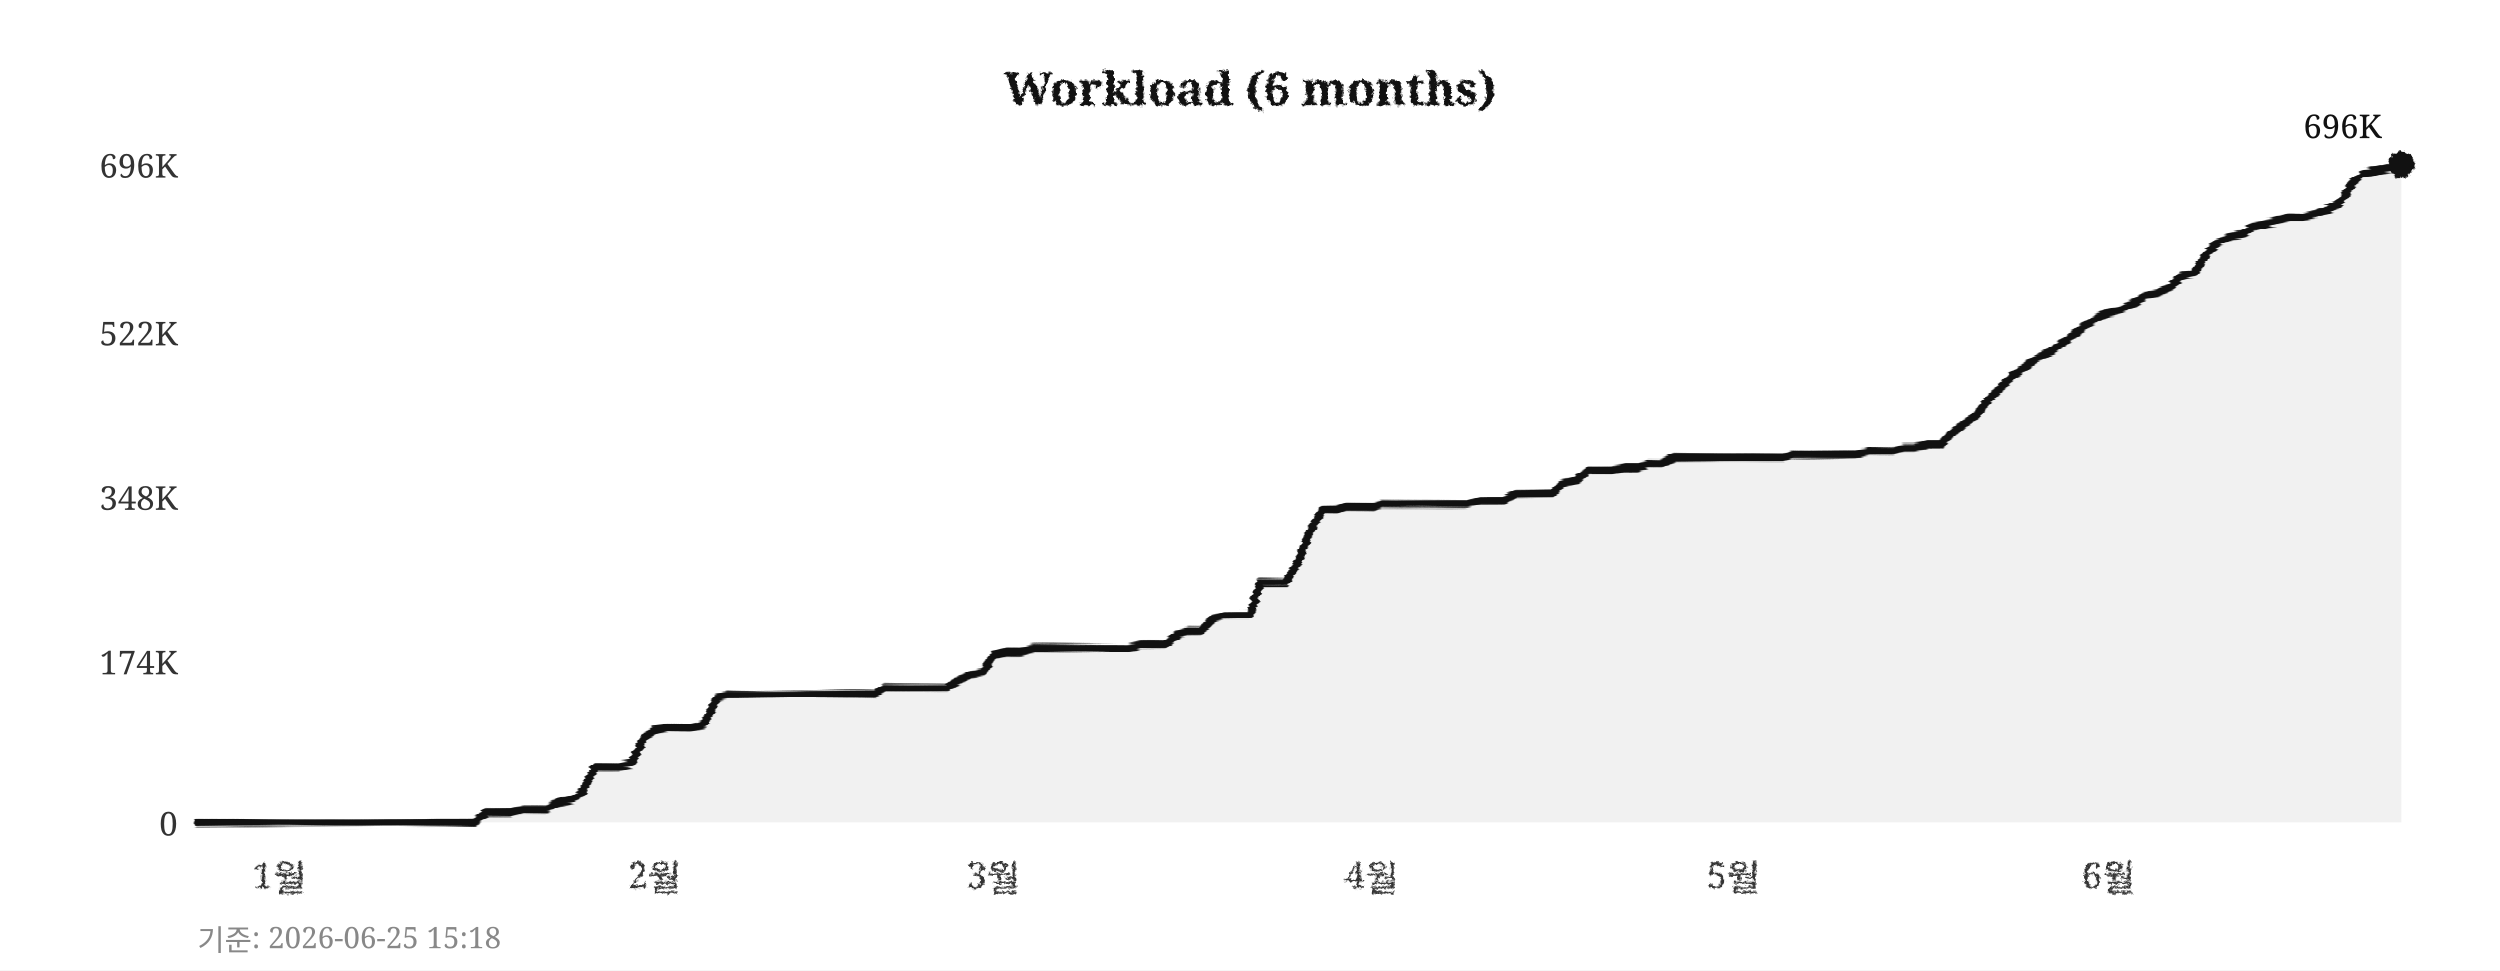
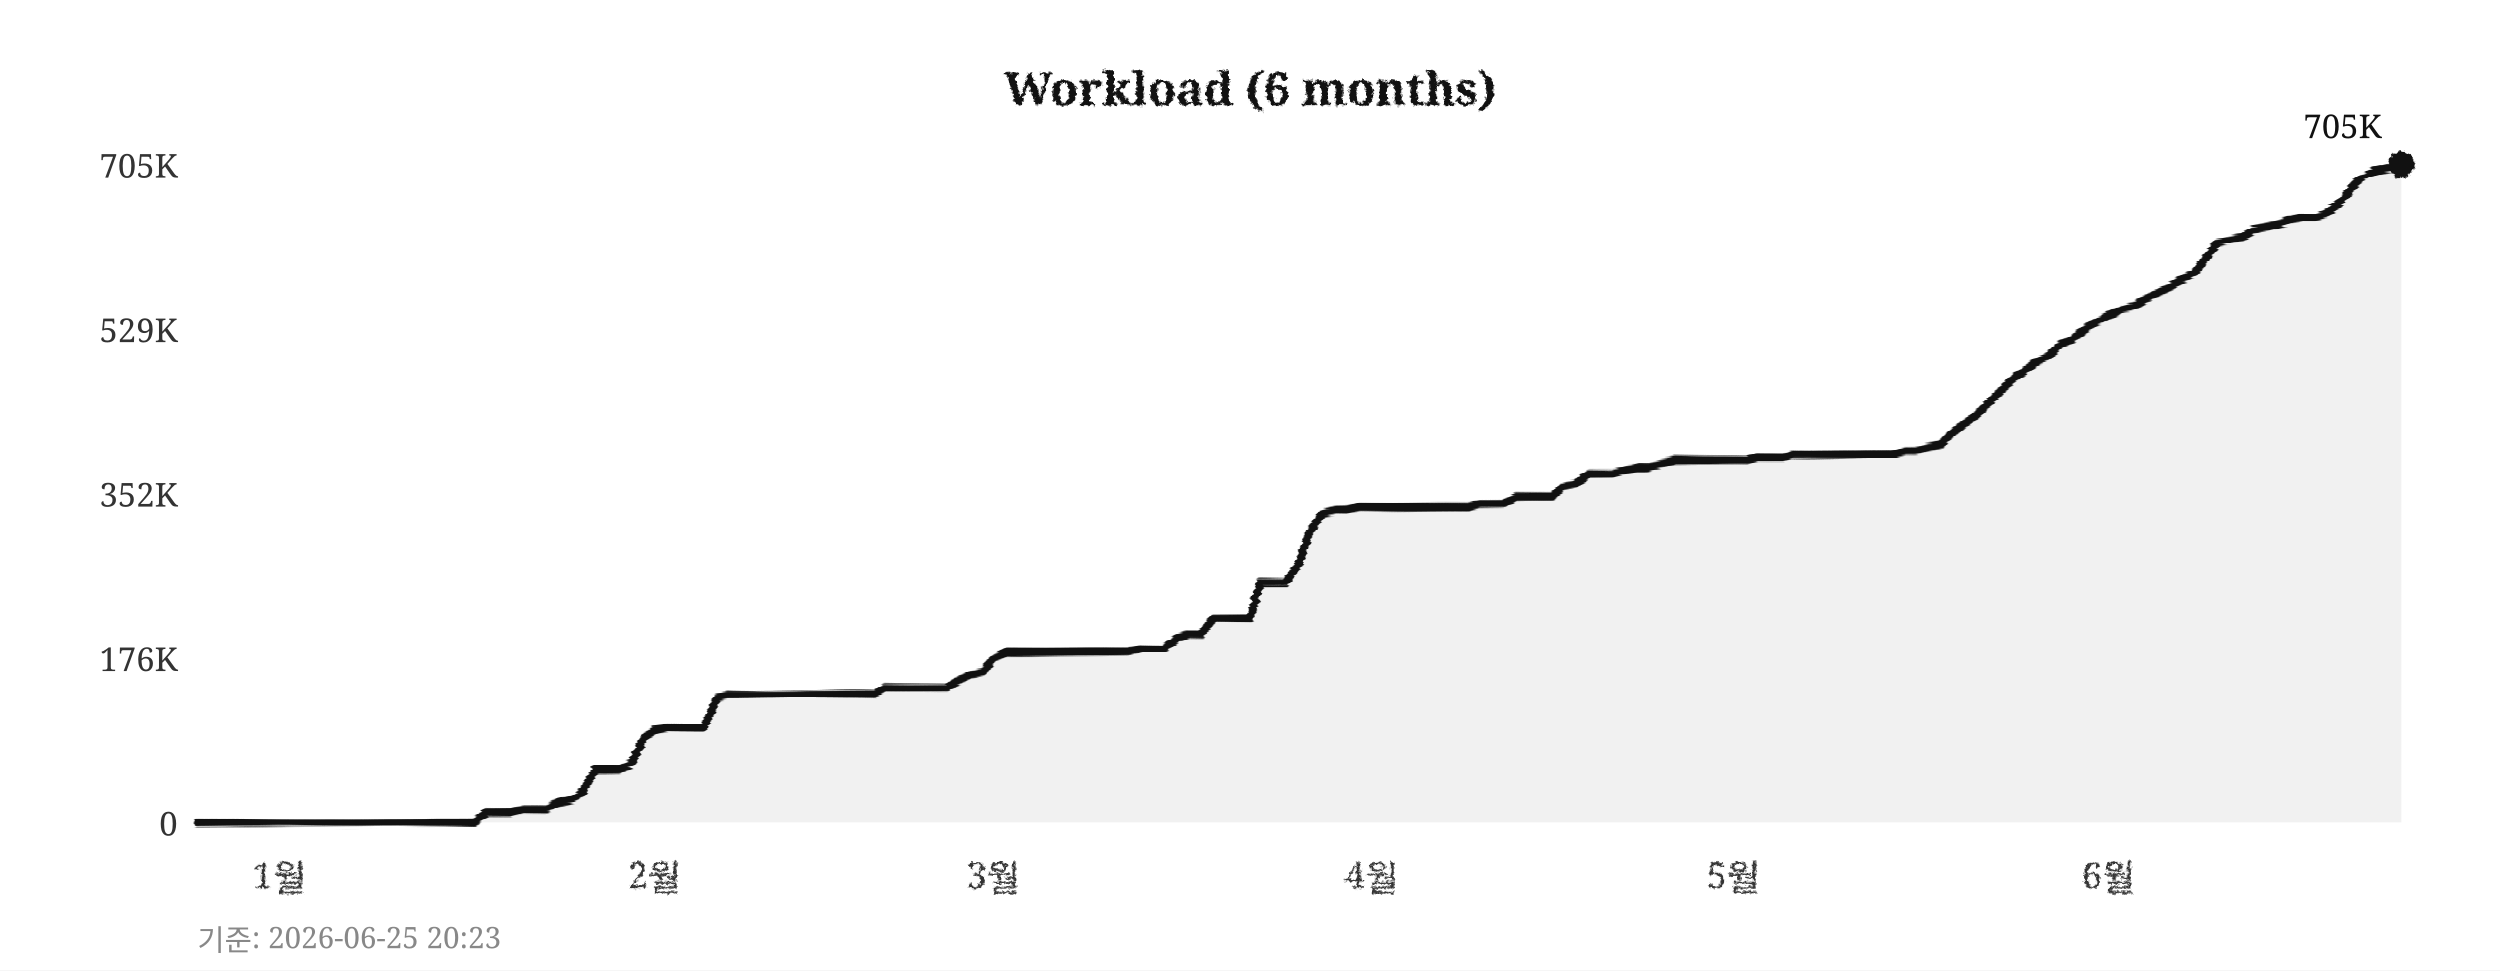
<svg xmlns="http://www.w3.org/2000/svg" width="760" height="295">
  <defs>
    <filter id="pencil" x="-5%" y="-5%" width="110%" height="110%">
      <feTurbulence type="fractalNoise" baseFrequency="0.9" numOctaves="4" seed="5" result="noise" />
      <feDisplacementMap in="SourceGraphic" in2="noise" scale="1.6" xChannelSelector="R" yChannelSelector="G" />
    </filter>
    <filter id="pline" x="-2%" y="-30%" width="104%" height="160%">
      <feTurbulence type="fractalNoise" baseFrequency="0.015 0.9" numOctaves="3" seed="11" result="noise" />
      <feDisplacementMap in="SourceGraphic" in2="noise" scale="1.8" xChannelSelector="R" yChannelSelector="G" />
    </filter>
    <filter id="rough" x="-5%" y="-5%" width="110%" height="110%">
      <feTurbulence type="turbulence" baseFrequency="0.05" numOctaves="2" seed="2" result="noise" />
      <feDisplacementMap in="SourceGraphic" in2="noise" scale="2" xChannelSelector="R" yChannelSelector="G" />
    </filter>
  </defs>
  <rect width="760" height="295" fill="#ffffff" />
  <text x="380" y="32" text-anchor="middle" font-size="14" font-weight="bold" font-family="Georgia,serif" fill="#111111" filter="url(#pencil)">Workload (6 months)</text>
  <line x1="60" y1="250" x2="730" y2="250" stroke="#cccccc" stroke-width="0.7" stroke-dasharray="4,5" filter="url(#rough)" />
  <text x="54" y="254" text-anchor="end" font-size="10" font-family="Georgia,serif" fill="#333333">0</text>
-   <line x1="60" y1="201" x2="730" y2="201" stroke="#cccccc" stroke-width="0.7" stroke-dasharray="4,5" filter="url(#rough)" />
-   <text x="54" y="205" text-anchor="end" font-size="10" font-family="Georgia,serif" fill="#333333">174K</text>
-   <line x1="60" y1="151" x2="730" y2="151" stroke="#cccccc" stroke-width="0.7" stroke-dasharray="4,5" filter="url(#rough)" />
-   <text x="54" y="155" text-anchor="end" font-size="10" font-family="Georgia,serif" fill="#333333">348K</text>
-   <line x1="60" y1="101" x2="730" y2="101" stroke="#cccccc" stroke-width="0.7" stroke-dasharray="4,5" filter="url(#rough)" />
-   <text x="54" y="105" text-anchor="end" font-size="10" font-family="Georgia,serif" fill="#333333">522K</text>
+   <line x1="60" y1="200" x2="730" y2="200" stroke="#cccccc" stroke-width="0.7" stroke-dasharray="4,5" filter="url(#rough)" />
+   <text x="54" y="204" text-anchor="end" font-size="10" font-family="Georgia,serif" fill="#333333">176K</text>
+   <line x1="60" y1="150" x2="730" y2="150" stroke="#cccccc" stroke-width="0.7" stroke-dasharray="4,5" filter="url(#rough)" />
+   <text x="54" y="154" text-anchor="end" font-size="10" font-family="Georgia,serif" fill="#333333">352K</text>
+   <line x1="60" y1="100" x2="730" y2="100" stroke="#cccccc" stroke-width="0.7" stroke-dasharray="4,5" filter="url(#rough)" />
+   <text x="54" y="104" text-anchor="end" font-size="10" font-family="Georgia,serif" fill="#333333">529K</text>
  <line x1="60" y1="50" x2="730" y2="50" stroke="#cccccc" stroke-width="0.7" stroke-dasharray="4,5" filter="url(#rough)" />
-   <text x="54" y="54" text-anchor="end" font-size="10" font-family="Georgia,serif" fill="#333333">696K</text>
+   <text x="54" y="54" text-anchor="end" font-size="10" font-family="Georgia,serif" fill="#333333">705K</text>
  <text x="85" y="270" text-anchor="middle" font-size="11" font-family="Georgia,serif" fill="#333333" filter="url(#pencil)">1월</text>
  <text x="199" y="270" text-anchor="middle" font-size="11" font-family="Georgia,serif" fill="#333333" filter="url(#pencil)">2월</text>
  <text x="302" y="270" text-anchor="middle" font-size="11" font-family="Georgia,serif" fill="#333333" filter="url(#pencil)">3월</text>
  <text x="417" y="270" text-anchor="middle" font-size="11" font-family="Georgia,serif" fill="#333333" filter="url(#pencil)">4월</text>
  <text x="527" y="270" text-anchor="middle" font-size="11" font-family="Georgia,serif" fill="#333333" filter="url(#pencil)">5월</text>
  <text x="641" y="270" text-anchor="middle" font-size="11" font-family="Georgia,serif" fill="#333333" filter="url(#pencil)">6월</text>
  <line x1="59" y1="42" x2="59" y2="256" stroke="#111111" stroke-width="2" filter="url(#pline)" />
  <line x1="52" y1="251" x2="738" y2="251" stroke="#111111" stroke-width="2" filter="url(#pline)" />
-   <polygon points="60,250 60,250 63,250 67,250 71,250 74,250 78,250 82,250 85,250 89,250 93,250 96,250 100,250 104,250 107,250 111,250 115,250 118,250 122,250 126,250 129,250 133,250 137,250 140,250 144,250 148,247 152,247 155,247 159,246 163,246 166,246 170,244 174,243 177,241 181,233 185,233 188,233 192,232 196,224 199,222 203,221 207,221 210,221 214,220 218,212 221,211 225,211 229,211 233,211 236,211 240,211 244,211 247,211 251,211 255,211 258,211 262,211 266,211 269,209 273,209 277,209 280,209 284,209 288,209 291,207 295,205 299,204 302,199 306,198 310,198 314,197 317,197 321,197 325,197 328,197 332,197 336,197 339,197 343,197 347,196 350,196 354,196 358,193 361,192 365,192 369,188 372,187 376,187 380,187 383,177 387,177 391,177 395,170 398,162 402,155 406,155 409,154 413,154 417,154 420,153 424,153 428,153 431,153 435,153 439,153 442,153 446,153 450,152 453,152 457,152 461,150 464,150 468,150 472,150 475,147 479,146 483,143 487,143 490,143 494,142 498,142 501,141 505,141 509,139 512,139 516,139 520,139 523,139 527,139 531,139 534,139 538,139 542,139 545,138 549,138 553,138 556,138 560,138 564,138 568,137 571,137 575,137 579,136 582,136 586,135 590,135 593,132 597,129 601,126 604,122 608,118 612,114 615,112 619,109 623,107 626,105 630,102 634,99 637,97 641,95 645,94 649,92 652,90 656,89 660,87 663,84 667,83 671,77 674,74 678,72 682,71 685,69 689,68 693,67 696,66 700,66 704,65 707,64 711,62 715,56 718,53 722,52 726,51 730,50 730,250" fill="#e8e8e8" opacity="0.6" />
-   <polyline points="60,250 63,250 67,250 71,250 74,250 78,250 82,250 85,250 89,250 93,250 96,250 100,250 104,250 107,250 111,250 115,250 118,250 122,250 126,250 129,250 133,250 137,250 140,250 144,250 148,247 152,247 155,247 159,246 163,246 166,246 170,244 174,243 177,241 181,233 185,233 188,233 192,232 196,224 199,222 203,221 207,221 210,221 214,220 218,212 221,211 225,211 229,211 233,211 236,211 240,211 244,211 247,211 251,211 255,211 258,211 262,211 266,211 269,209 273,209 277,209 280,209 284,209 288,209 291,207 295,205 299,204 302,199 306,198 310,198 314,197 317,197 321,197 325,197 328,197 332,197 336,197 339,197 343,197 347,196 350,196 354,196 358,193 361,192 365,192 369,188 372,187 376,187 380,187 383,177 387,177 391,177 395,170 398,162 402,155 406,155 409,154 413,154 417,154 420,153 424,153 428,153 431,153 435,153 439,153 442,153 446,153 450,152 453,152 457,152 461,150 464,150 468,150 472,150 475,147 479,146 483,143 487,143 490,143 494,142 498,142 501,141 505,141 509,139 512,139 516,139 520,139 523,139 527,139 531,139 534,139 538,139 542,139 545,138 549,138 553,138 556,138 560,138 564,138 568,137 571,137 575,137 579,136 582,136 586,135 590,135 593,132 597,129 601,126 604,122 608,118 612,114 615,112 619,109 623,107 626,105 630,102 634,99 637,97 641,95 645,94 649,92 652,90 656,89 660,87 663,84 667,83 671,77 674,74 678,72 682,71 685,69 689,68 693,67 696,66 700,66 704,65 707,64 711,62 715,56 718,53 722,52 726,51 730,50" fill="none" stroke="#111111" stroke-width="2.4" stroke-linejoin="round" stroke-linecap="round" filter="url(#pline)" />
+   <polygon points="60,250 60,250 63,250 67,250 71,250 74,250 78,250 82,250 85,250 89,250 93,250 96,250 100,250 104,250 107,250 111,250 115,250 118,250 122,250 126,250 129,250 133,250 137,250 140,250 144,250 148,247 152,247 155,247 159,246 163,246 166,246 170,244 174,243 177,241 181,234 185,234 188,234 192,232 196,224 199,222 203,221 207,221 210,221 214,221 218,212 221,211 225,211 229,211 233,211 236,211 240,211 244,211 247,211 251,211 255,211 258,211 262,211 266,211 269,209 273,209 277,209 280,209 284,209 288,209 291,207 295,205 299,204 302,200 306,198 310,198 314,198 317,198 321,198 325,198 328,198 332,198 336,198 339,198 343,198 347,197 350,197 354,197 358,194 361,193 365,193 369,188 372,188 376,188 380,188 383,177 387,177 391,177 395,171 398,162 402,156 406,155 409,155 413,154 417,154 420,154 424,154 428,154 431,154 435,154 439,154 442,154 446,154 450,153 453,153 457,153 461,151 464,151 468,151 472,151 475,148 479,147 483,144 487,144 490,144 494,143 498,142 501,142 505,141 509,140 512,140 516,140 520,140 523,140 527,140 531,140 534,139 538,139 542,139 545,138 549,138 553,138 556,138 560,138 564,138 568,138 571,138 575,138 579,137 582,137 586,136 590,135 593,132 597,129 601,126 604,123 608,119 612,115 615,113 619,110 623,108 626,105 630,103 634,100 637,98 641,96 645,94 649,93 652,91 656,89 660,87 663,85 667,83 671,78 674,74 678,73 682,72 685,70 689,69 693,68 696,67 700,66 704,66 707,65 711,62 715,57 718,54 722,52 726,51 730,50 730,250" fill="#e8e8e8" opacity="0.6" />
+   <polyline points="60,250 63,250 67,250 71,250 74,250 78,250 82,250 85,250 89,250 93,250 96,250 100,250 104,250 107,250 111,250 115,250 118,250 122,250 126,250 129,250 133,250 137,250 140,250 144,250 148,247 152,247 155,247 159,246 163,246 166,246 170,244 174,243 177,241 181,234 185,234 188,234 192,232 196,224 199,222 203,221 207,221 210,221 214,221 218,212 221,211 225,211 229,211 233,211 236,211 240,211 244,211 247,211 251,211 255,211 258,211 262,211 266,211 269,209 273,209 277,209 280,209 284,209 288,209 291,207 295,205 299,204 302,200 306,198 310,198 314,198 317,198 321,198 325,198 328,198 332,198 336,198 339,198 343,198 347,197 350,197 354,197 358,194 361,193 365,193 369,188 372,188 376,188 380,188 383,177 387,177 391,177 395,171 398,162 402,156 406,155 409,155 413,154 417,154 420,154 424,154 428,154 431,154 435,154 439,154 442,154 446,154 450,153 453,153 457,153 461,151 464,151 468,151 472,151 475,148 479,147 483,144 487,144 490,144 494,143 498,142 501,142 505,141 509,140 512,140 516,140 520,140 523,140 527,140 531,140 534,139 538,139 542,139 545,138 549,138 553,138 556,138 560,138 564,138 568,138 571,138 575,138 579,137 582,137 586,136 590,135 593,132 597,129 601,126 604,123 608,119 612,115 615,113 619,110 623,108 626,105 630,103 634,100 637,98 641,96 645,94 649,93 652,91 656,89 660,87 663,85 667,83 671,78 674,74 678,73 682,72 685,70 689,69 693,68 696,67 700,66 704,66 707,65 711,62 715,57 718,54 722,52 726,51 730,50" fill="none" stroke="#111111" stroke-width="2.4" stroke-linejoin="round" stroke-linecap="round" filter="url(#pline)" />
  <circle cx="730" cy="50" r="4" fill="#111111" filter="url(#pencil)" />
-   <text x="724" y="42" text-anchor="end" font-size="10" font-family="Georgia,serif" fill="#111111">696K</text>
-   <text x="60" y="289" font-size="9" font-family="Georgia,serif" fill="#888888">기준: 2026-06-25 15:18</text>
+   <text x="724" y="42" text-anchor="end" font-size="10" font-family="Georgia,serif" fill="#111111">705K</text>
+   <text x="60" y="289" font-size="9" font-family="Georgia,serif" fill="#888888">기준: 2026-06-25 20:23</text>
</svg>
